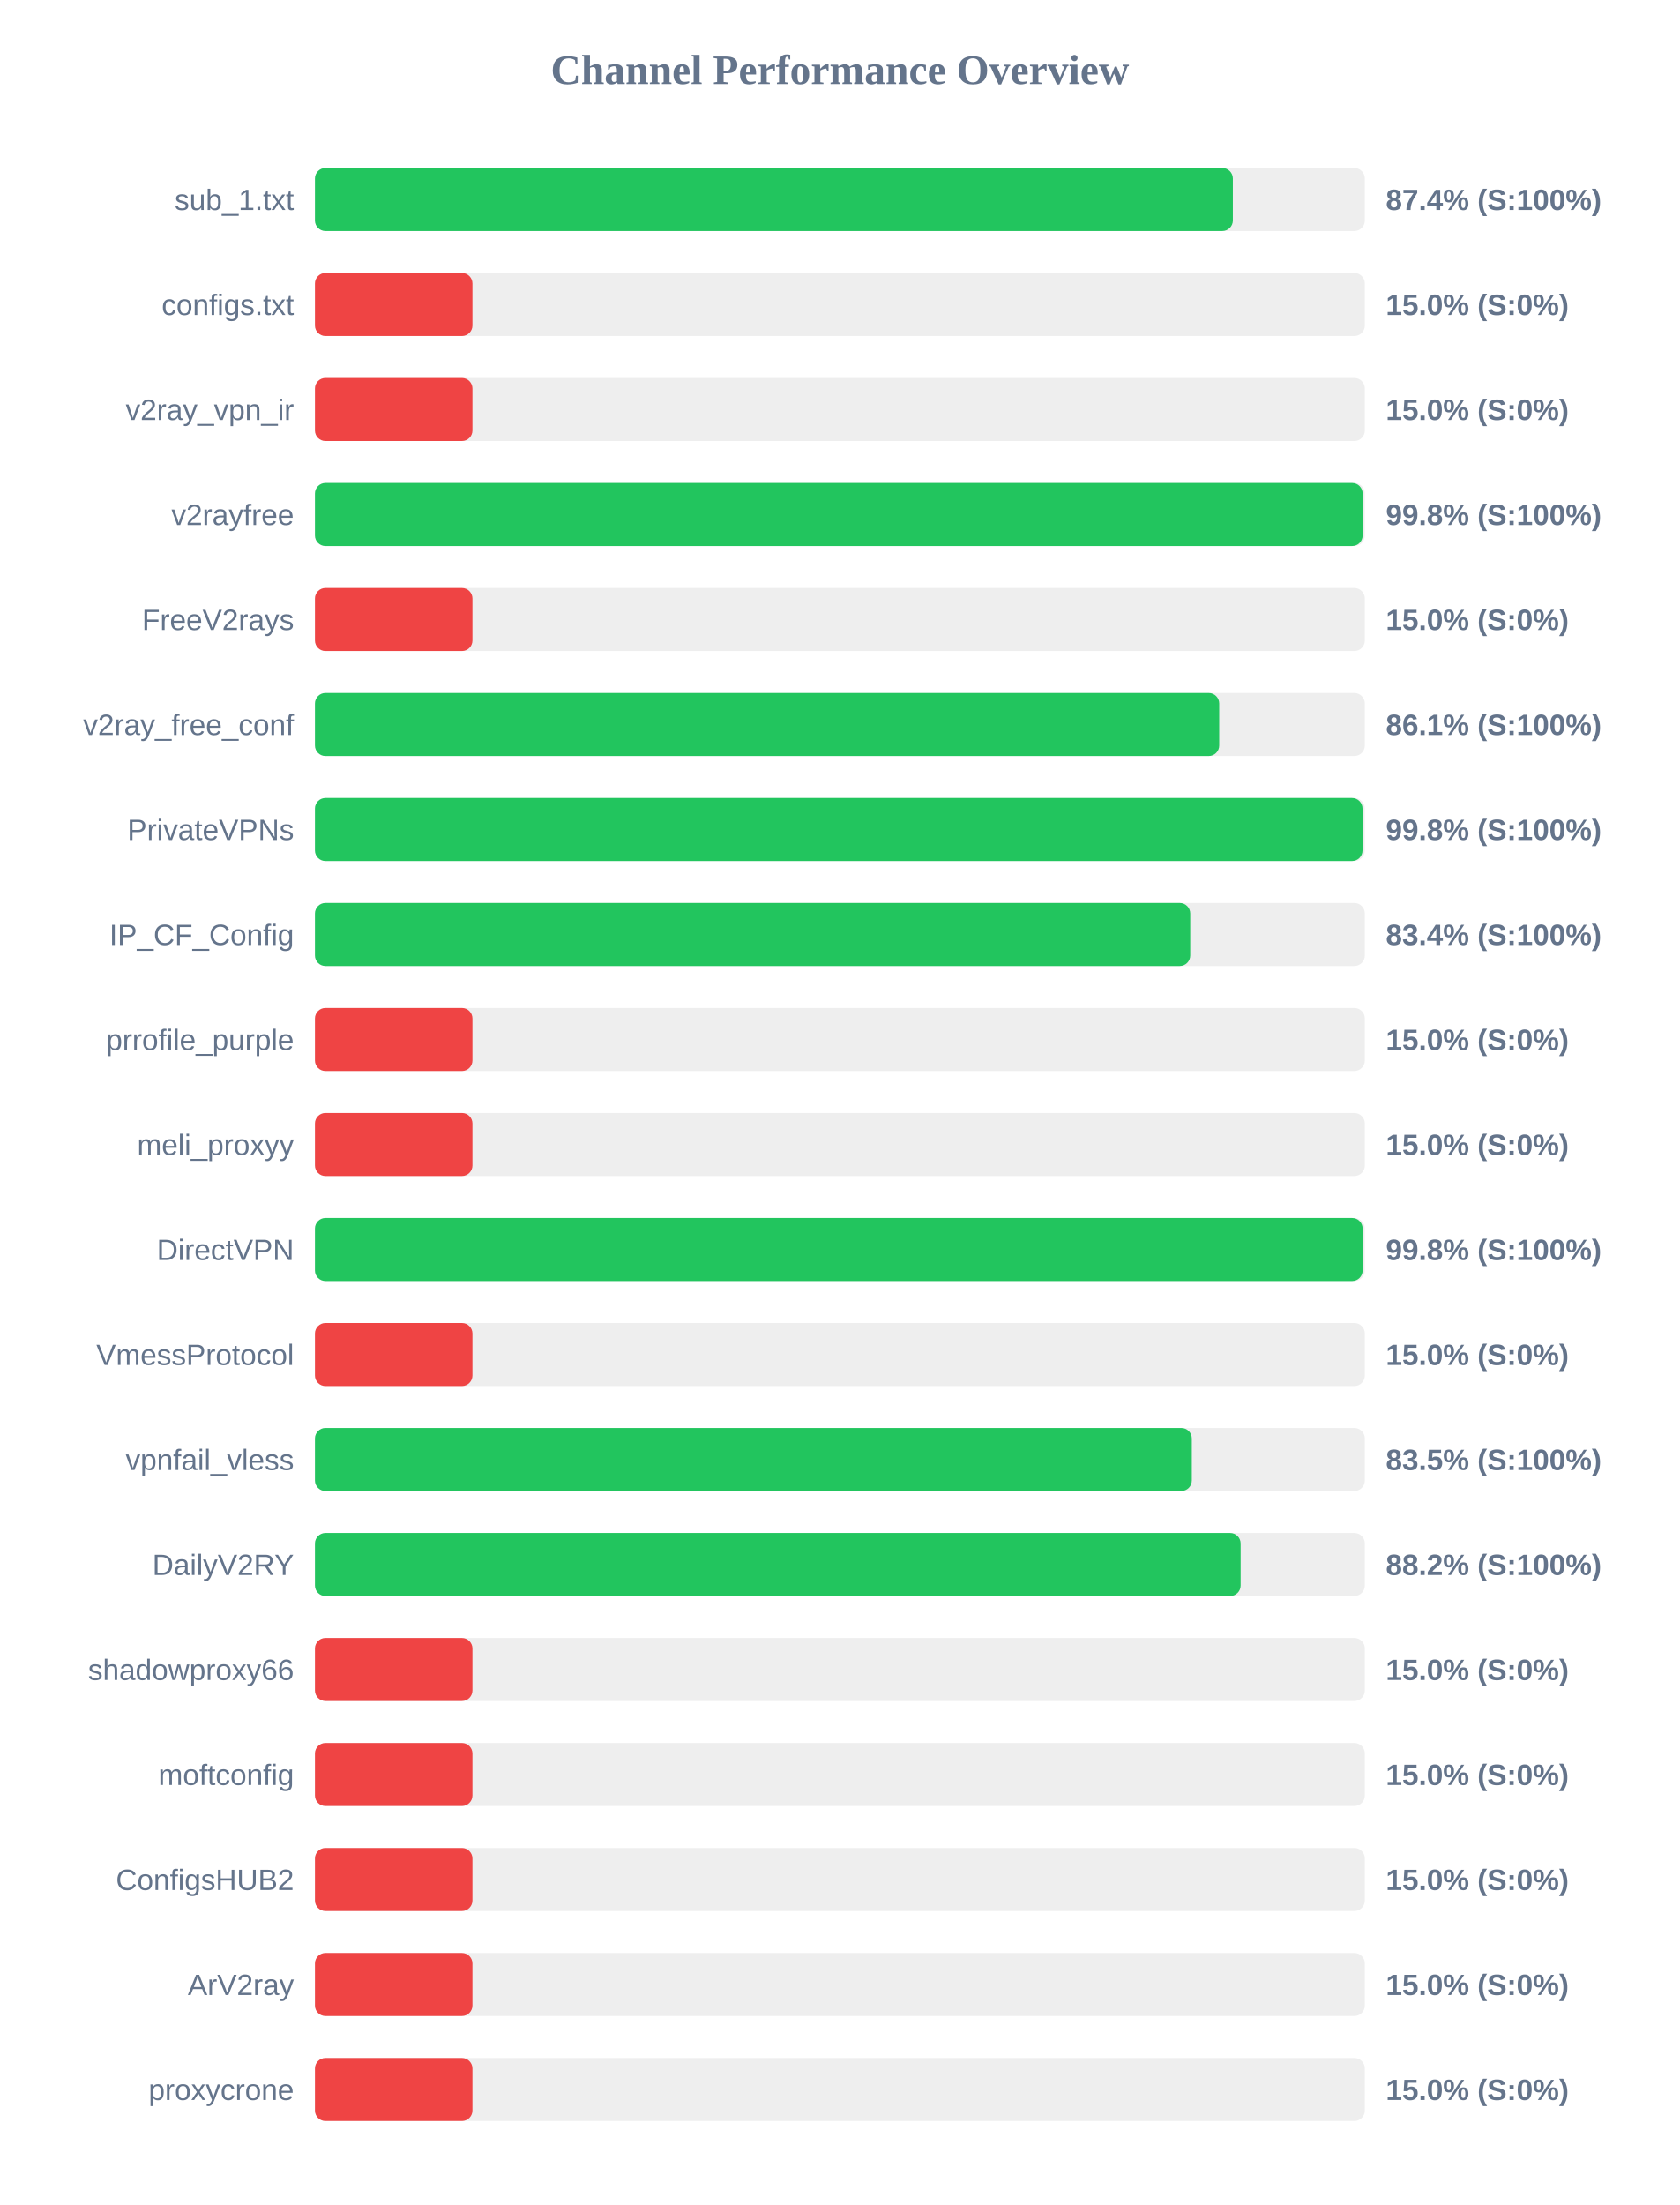
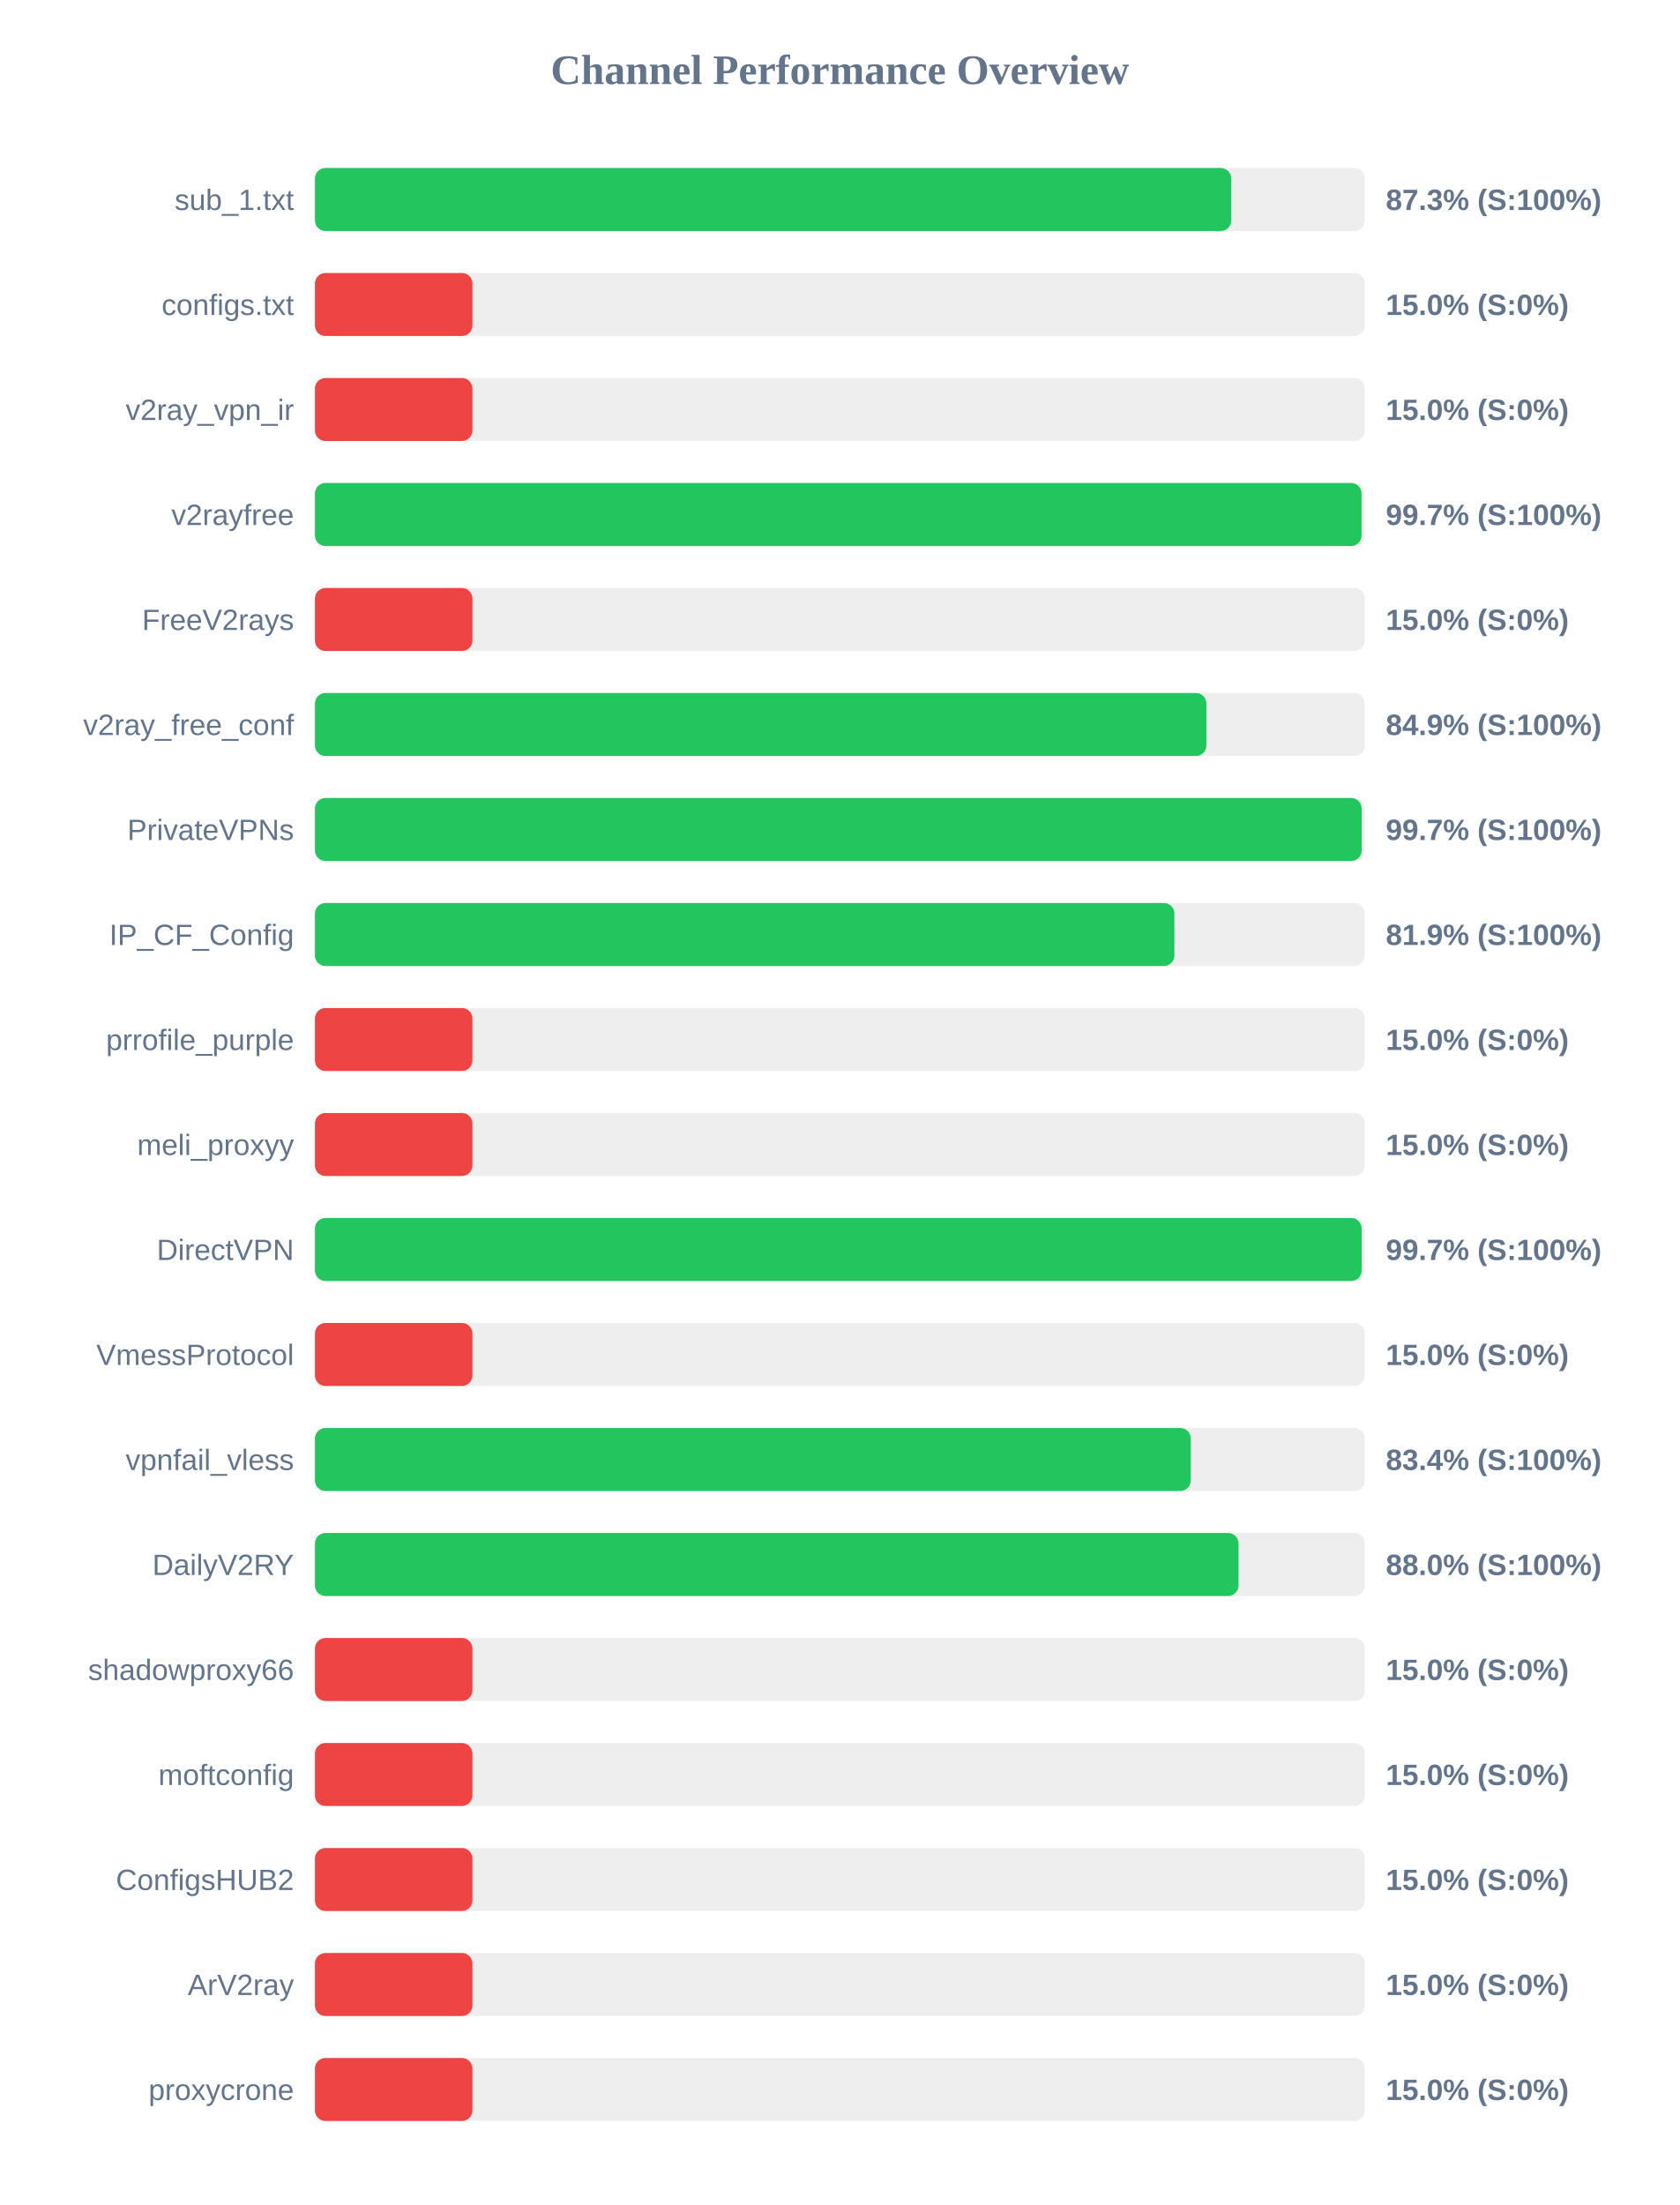
<svg xmlns="http://www.w3.org/2000/svg" width="800" height="1050" version="1.1">
  <style>
        .row { font: 14px Arial; fill: #64748b; }
        .score { font: bold 14px Arial; fill: #64748b; }
    </style>
  <text x="400" y="40" text-anchor="middle" font-size="20px" font-weight="bold" fill="#64748b">Channel Performance Overview</text>
  <rect x="150" y="80" width="500" height="30" fill="#eee" rx="5" />
-   <rect x="150" y="80" width="437.15" height="30" fill="#22c55e" rx="5" />
+   <rect x="150" y="80" width="436.4" height="30" fill="#22c55e" rx="5" />
  <text x="140" y="100" text-anchor="end" class="row">sub_1.txt</text>
-   <text x="660" y="100" text-anchor="start" class="score">87.4% (S:100%)</text>
+   <text x="660" y="100" text-anchor="start" class="score">87.3% (S:100%)</text>
  <rect x="150" y="130" width="500" height="30" fill="#eee" rx="5" />
  <rect x="150" y="130" width="75.0" height="30" fill="#ef4444" rx="5" />
  <text x="140" y="150" text-anchor="end" class="row">configs.txt</text>
  <text x="660" y="150" text-anchor="start" class="score">15.0% (S:0%)</text>
  <rect x="150" y="180" width="500" height="30" fill="#eee" rx="5" />
  <rect x="150" y="180" width="75.0" height="30" fill="#ef4444" rx="5" />
  <text x="140" y="200" text-anchor="end" class="row">v2ray_vpn_ir</text>
  <text x="660" y="200" text-anchor="start" class="score">15.0% (S:0%)</text>
  <rect x="150" y="230" width="500" height="30" fill="#eee" rx="5" />
-   <rect x="150" y="230" width="498.95" height="30" fill="#22c55e" rx="5" />
+   <rect x="150" y="230" width="498.45" height="30" fill="#22c55e" rx="5" />
  <text x="140" y="250" text-anchor="end" class="row">v2rayfree</text>
-   <text x="660" y="250" text-anchor="start" class="score">99.8% (S:100%)</text>
+   <text x="660" y="250" text-anchor="start" class="score">99.7% (S:100%)</text>
  <rect x="150" y="280" width="500" height="30" fill="#eee" rx="5" />
  <rect x="150" y="280" width="75.0" height="30" fill="#ef4444" rx="5" />
  <text x="140" y="300" text-anchor="end" class="row">FreeV2rays</text>
  <text x="660" y="300" text-anchor="start" class="score">15.0% (S:0%)</text>
  <rect x="150" y="330" width="500" height="30" fill="#eee" rx="5" />
-   <rect x="150" y="330" width="430.65" height="30" fill="#22c55e" rx="5" />
+   <rect x="150" y="330" width="424.55" height="30" fill="#22c55e" rx="5" />
  <text x="140" y="350" text-anchor="end" class="row">v2ray_free_conf</text>
-   <text x="660" y="350" text-anchor="start" class="score">86.1% (S:100%)</text>
+   <text x="660" y="350" text-anchor="start" class="score">84.9% (S:100%)</text>
  <rect x="150" y="380" width="500" height="30" fill="#eee" rx="5" />
-   <rect x="150" y="380" width="498.9" height="30" fill="#22c55e" rx="5" />
+   <rect x="150" y="380" width="498.5" height="30" fill="#22c55e" rx="5" />
  <text x="140" y="400" text-anchor="end" class="row">PrivateVPNs</text>
-   <text x="660" y="400" text-anchor="start" class="score">99.8% (S:100%)</text>
+   <text x="660" y="400" text-anchor="start" class="score">99.7% (S:100%)</text>
  <rect x="150" y="430" width="500" height="30" fill="#eee" rx="5" />
-   <rect x="150" y="430" width="416.85" height="30" fill="#22c55e" rx="5" />
+   <rect x="150" y="430" width="409.3" height="30" fill="#22c55e" rx="5" />
  <text x="140" y="450" text-anchor="end" class="row">IP_CF_Config</text>
-   <text x="660" y="450" text-anchor="start" class="score">83.4% (S:100%)</text>
+   <text x="660" y="450" text-anchor="start" class="score">81.9% (S:100%)</text>
  <rect x="150" y="480" width="500" height="30" fill="#eee" rx="5" />
  <rect x="150" y="480" width="75.0" height="30" fill="#ef4444" rx="5" />
  <text x="140" y="500" text-anchor="end" class="row">prrofile_purple</text>
  <text x="660" y="500" text-anchor="start" class="score">15.0% (S:0%)</text>
  <rect x="150" y="530" width="500" height="30" fill="#eee" rx="5" />
  <rect x="150" y="530" width="75.0" height="30" fill="#ef4444" rx="5" />
  <text x="140" y="550" text-anchor="end" class="row">meli_proxyy</text>
  <text x="660" y="550" text-anchor="start" class="score">15.0% (S:0%)</text>
  <rect x="150" y="580" width="500" height="30" fill="#eee" rx="5" />
-   <rect x="150" y="580" width="498.95" height="30" fill="#22c55e" rx="5" />
+   <rect x="150" y="580" width="498.5" height="30" fill="#22c55e" rx="5" />
  <text x="140" y="600" text-anchor="end" class="row">DirectVPN</text>
-   <text x="660" y="600" text-anchor="start" class="score">99.8% (S:100%)</text>
+   <text x="660" y="600" text-anchor="start" class="score">99.7% (S:100%)</text>
  <rect x="150" y="630" width="500" height="30" fill="#eee" rx="5" />
  <rect x="150" y="630" width="75.0" height="30" fill="#ef4444" rx="5" />
  <text x="140" y="650" text-anchor="end" class="row">VmessProtocol</text>
  <text x="660" y="650" text-anchor="start" class="score">15.0% (S:0%)</text>
  <rect x="150" y="680" width="500" height="30" fill="#eee" rx="5" />
-   <rect x="150" y="680" width="417.6" height="30" fill="#22c55e" rx="5" />
+   <rect x="150" y="680" width="417.1" height="30" fill="#22c55e" rx="5" />
  <text x="140" y="700" text-anchor="end" class="row">vpnfail_vless</text>
-   <text x="660" y="700" text-anchor="start" class="score">83.5% (S:100%)</text>
+   <text x="660" y="700" text-anchor="start" class="score">83.4% (S:100%)</text>
  <rect x="150" y="730" width="500" height="30" fill="#eee" rx="5" />
-   <rect x="150" y="730" width="440.85" height="30" fill="#22c55e" rx="5" />
+   <rect x="150" y="730" width="439.85" height="30" fill="#22c55e" rx="5" />
  <text x="140" y="750" text-anchor="end" class="row">DailyV2RY</text>
-   <text x="660" y="750" text-anchor="start" class="score">88.2% (S:100%)</text>
+   <text x="660" y="750" text-anchor="start" class="score">88.0% (S:100%)</text>
  <rect x="150" y="780" width="500" height="30" fill="#eee" rx="5" />
  <rect x="150" y="780" width="75.0" height="30" fill="#ef4444" rx="5" />
  <text x="140" y="800" text-anchor="end" class="row">shadowproxy66</text>
  <text x="660" y="800" text-anchor="start" class="score">15.0% (S:0%)</text>
  <rect x="150" y="830" width="500" height="30" fill="#eee" rx="5" />
  <rect x="150" y="830" width="75.0" height="30" fill="#ef4444" rx="5" />
  <text x="140" y="850" text-anchor="end" class="row">moftconfig</text>
  <text x="660" y="850" text-anchor="start" class="score">15.0% (S:0%)</text>
  <rect x="150" y="880" width="500" height="30" fill="#eee" rx="5" />
  <rect x="150" y="880" width="75.0" height="30" fill="#ef4444" rx="5" />
  <text x="140" y="900" text-anchor="end" class="row">ConfigsHUB2</text>
  <text x="660" y="900" text-anchor="start" class="score">15.0% (S:0%)</text>
  <rect x="150" y="930" width="500" height="30" fill="#eee" rx="5" />
  <rect x="150" y="930" width="75.0" height="30" fill="#ef4444" rx="5" />
  <text x="140" y="950" text-anchor="end" class="row">ArV2ray</text>
  <text x="660" y="950" text-anchor="start" class="score">15.0% (S:0%)</text>
  <rect x="150" y="980" width="500" height="30" fill="#eee" rx="5" />
  <rect x="150" y="980" width="75.0" height="30" fill="#ef4444" rx="5" />
  <text x="140" y="1000" text-anchor="end" class="row">proxycrone</text>
  <text x="660" y="1000" text-anchor="start" class="score">15.0% (S:0%)</text>
</svg>
